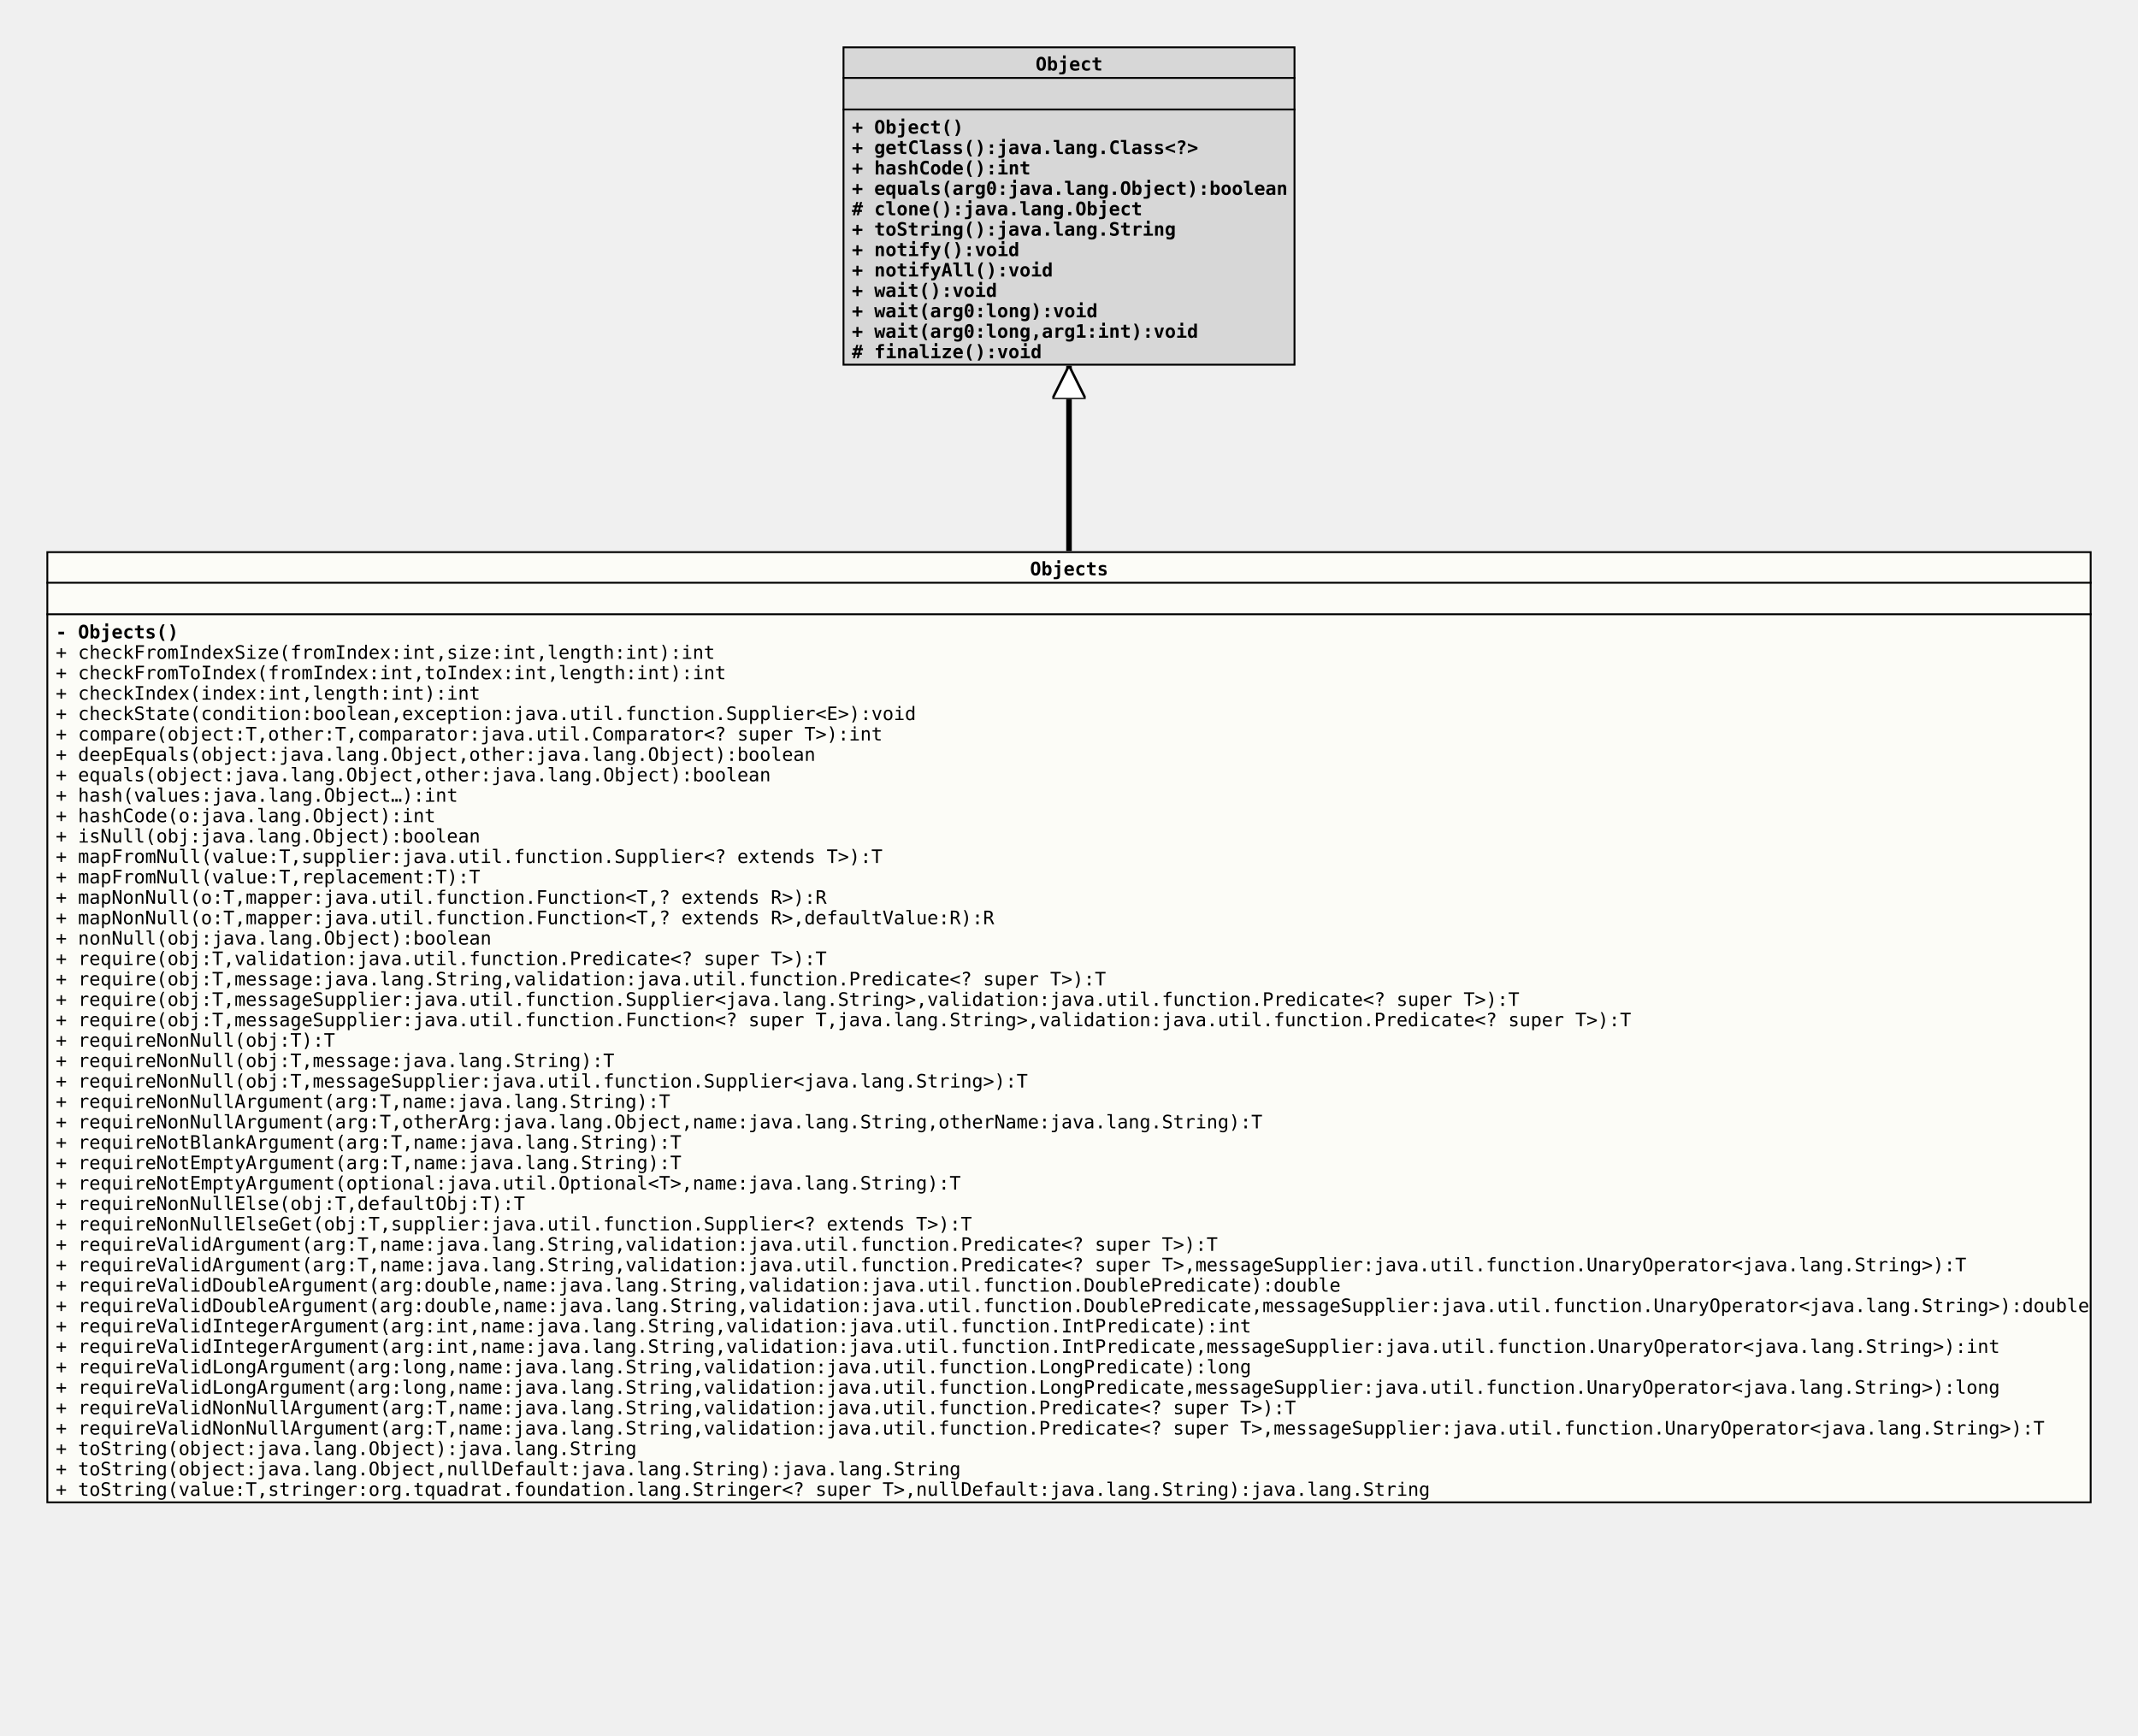
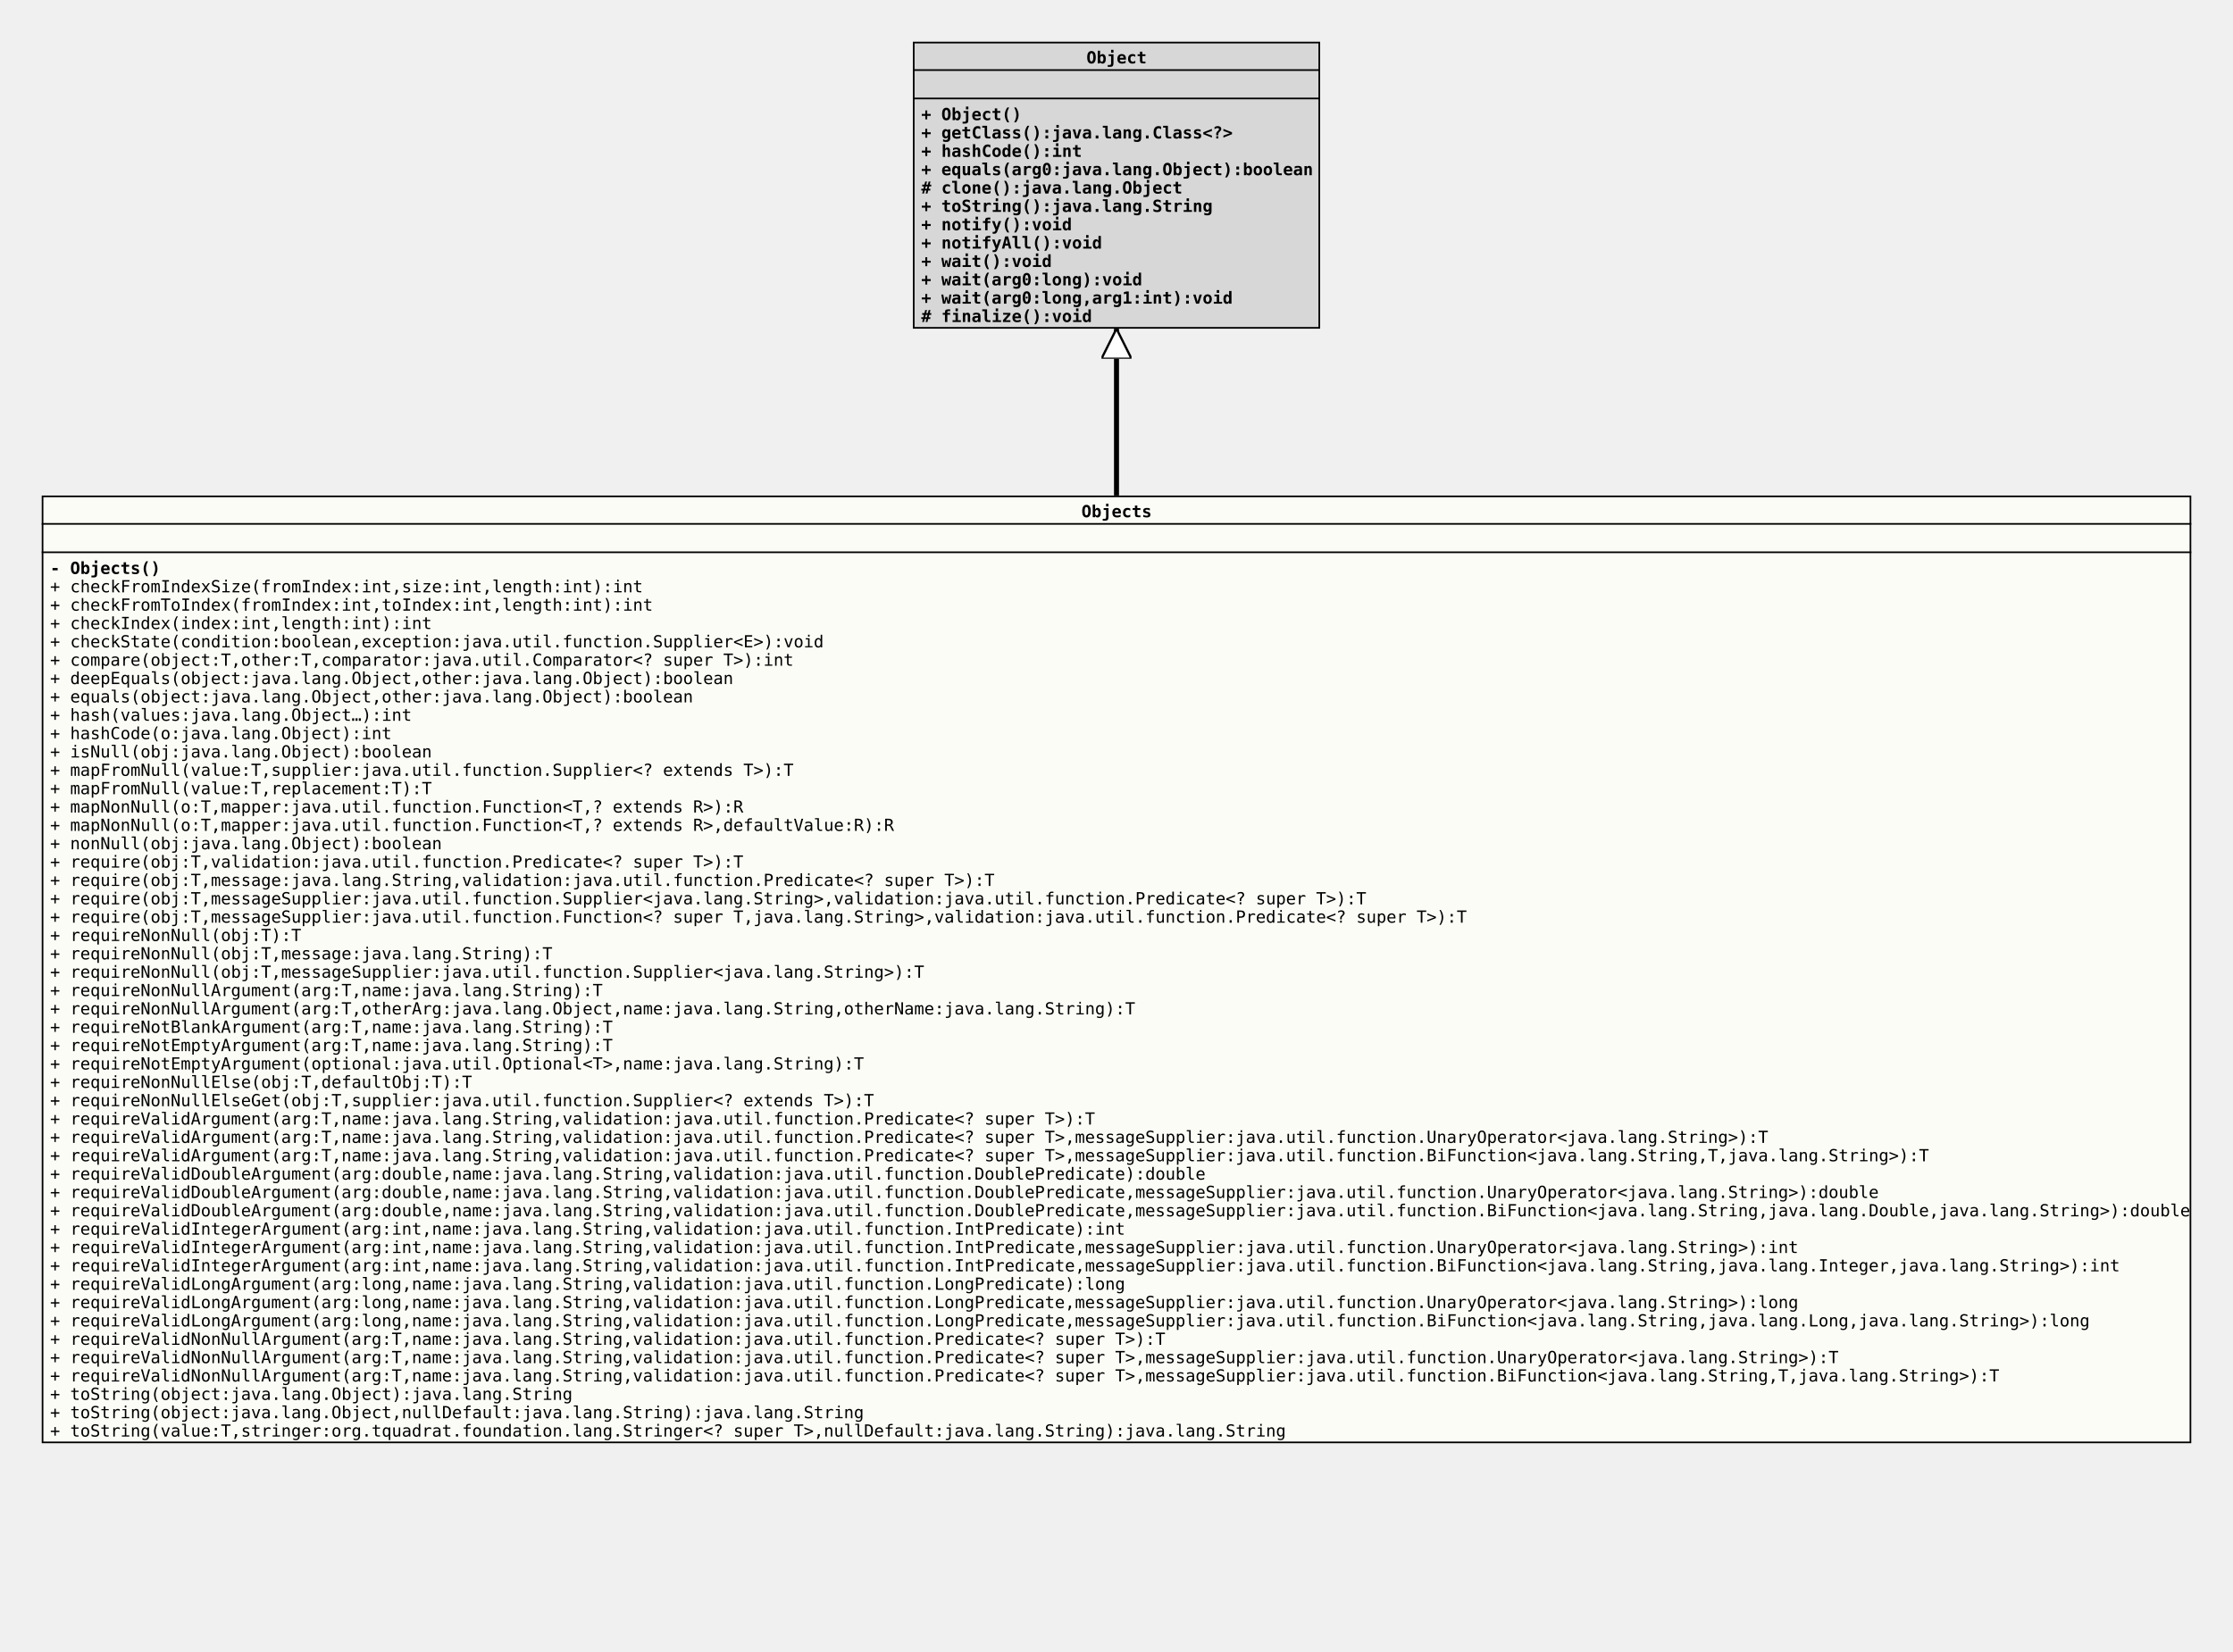
- <svg xmlns="http://www.w3.org/2000/svg" xmlns:xlink="http://www.w3.org/1999/xlink" version="1.1" baseProfile="full" width="1152.000" height="935.000">
+ <svg xmlns="http://www.w3.org/2000/svg" xmlns:xlink="http://www.w3.org/1999/xlink" version="1.1" baseProfile="full" width="1338.000" height="990.000">
  <defs>
    <style>
            line
            {
              stroke: black;
            }
            line.separator
            {
              stroke:       black;
              stroke-width: 1;
            }
            marker
            {
              fill: white;
            }
            path
            {
              fill:   white;
              stroke: black;
            }
            path.implementation
            {
              fill:             none;
              stroke-dasharray: 5,5;
              stroke-width:     3;
            }
            path.inheritance
            {
              fill:         none;
              stroke-width: 3;
            }
            rect
            {
              fill:         none;
              stroke:       black;
              stroke-width: 2;
            }
            rect.externalClass
            {
              fill:         #D0D0D0;
              fill-opacity: 0.8;
            }
            rect.focusClass
            {
              fill:         #FFFFF9;
              fill-opacity: 0.8;
            }
            rect.otherClass
            {
              fill:         #F0E68C;
              fill-opacity: 0.8;
            }
            rect.template
            {
              fill:             #FFFFFF;
              fill-opacity:     1.0;
              stroke-dasharray: 3,3;
            }
            text
            {
              font-family: monospace;
              font-size:   10px;
              font-weight: bold;
            }
            text.abstract
            {
              font-style: italic;
            }
            text.final
            {
              text-decoration: underline;
            }
            text.static
            {
              font-weight: normal;
            }
            text.stereotype
            {
              font-size:   8px;
              font-weight: normal;
            }
            </style>
    <marker id="inheritance" viewBox="0,0,40,40" markerUnits="strokeWidth" refX="40" refY="20" markerWidth="6" markerHeight="6" orient="auto">
      <path d="M40,20 l-40,-20 v40 Z" fill="#ffffff" stroke="#000000" stroke-width="3" />
    </marker>
    <marker id="implementation" viewBox="0,0,40,40" markerUnits="strokeWidth" refX="40" refY="20" markerWidth="6" markerHeight="6" orient="auto">
      <path d="M40,20 l-40,-20 v40 Z" fill="#ffffff" stroke="#000000" stroke-width="3" />
    </marker>
    <clipPath id="ID000001">
-       <rect class="focusClass" height="513.000" width="1102.000" x="0.000" y="0.000" />
+       <rect class="focusClass" height="568.000" width="1288.000" x="0.000" y="0.000" />
    </clipPath>
    <symbol id="org.tquadrat.foundation.lang.Objects">
      <g>
        <g class="focusClass" clip-path="url(#ID000001)">
-           <rect x="0.000" y="0.000" width="1102.000" height="513.000" class="focusClass" />
-           <line x1="0.000" y1="17.000" x2="1102.000" y2="17.000" class="separator" />
-           <text x="530.000" y="13.000">Objects</text>
-           <line x1="0.000" y1="34.000" x2="1102.000" y2="34.000" class="separator" />
+           <rect x="0.000" y="0.000" width="1288.000" height="568.000" class="focusClass" />
+           <line x1="0.000" y1="17.000" x2="1288.000" y2="17.000" class="separator" />
+           <text x="623.000" y="13.000">Objects</text>
+           <line x1="0.000" y1="34.000" x2="1288.000" y2="34.000" class="separator" />
          <text x="5.000" y="30.000" />
          <text x="5.000" y="47.000">- Objects()</text>
          <text x="5.000" y="58.000" class="static">+ checkFromIndexSize(fromIndex:int,size:int,length:int):int</text>
          <text x="5.000" y="69.000" class="static">+ checkFromToIndex(fromIndex:int,toIndex:int,length:int):int</text>
          <text x="5.000" y="80.000" class="static">+ checkIndex(index:int,length:int):int</text>
          <text x="5.000" y="91.000" class="static">+ checkState(condition:boolean,exception:java.util.function.Supplier&lt;E&gt;):void</text>
          <text x="5.000" y="102.000" class="static">+ compare(object:T,other:T,comparator:java.util.Comparator&lt;? super T&gt;):int</text>
          <text x="5.000" y="113.000" class="static">+ deepEquals(object:java.lang.Object,other:java.lang.Object):boolean</text>
          <text x="5.000" y="124.000" class="static">+ equals(object:java.lang.Object,other:java.lang.Object):boolean</text>
          <text x="5.000" y="135.000" class="static">+ hash(values:java.lang.Object…):int</text>
          <text x="5.000" y="146.000" class="static">+ hashCode(o:java.lang.Object):int</text>
          <text x="5.000" y="157.000" class="static">+ isNull(obj:java.lang.Object):boolean</text>
          <text x="5.000" y="168.000" class="static">+ mapFromNull(value:T,supplier:java.util.function.Supplier&lt;? extends T&gt;):T</text>
          <text x="5.000" y="179.000" class="static">+ mapFromNull(value:T,replacement:T):T</text>
          <text x="5.000" y="190.000" class="static">+ mapNonNull(o:T,mapper:java.util.function.Function&lt;T,? extends R&gt;):R</text>
          <text x="5.000" y="201.000" class="static">+ mapNonNull(o:T,mapper:java.util.function.Function&lt;T,? extends R&gt;,defaultValue:R):R</text>
          <text x="5.000" y="212.000" class="static">+ nonNull(obj:java.lang.Object):boolean</text>
          <text x="5.000" y="223.000" class="static">+ require(obj:T,validation:java.util.function.Predicate&lt;? super T&gt;):T</text>
          <text x="5.000" y="234.000" class="static">+ require(obj:T,message:java.lang.String,validation:java.util.function.Predicate&lt;? super T&gt;):T</text>
          <text x="5.000" y="245.000" class="static">+ require(obj:T,messageSupplier:java.util.function.Supplier&lt;java.lang.String&gt;,validation:java.util.function.Predicate&lt;? super T&gt;):T</text>
          <text x="5.000" y="256.000" class="static">+ require(obj:T,messageSupplier:java.util.function.Function&lt;? super T,java.lang.String&gt;,validation:java.util.function.Predicate&lt;? super T&gt;):T</text>
          <text x="5.000" y="267.000" class="static">+ requireNonNull(obj:T):T</text>
          <text x="5.000" y="278.000" class="static">+ requireNonNull(obj:T,message:java.lang.String):T</text>
          <text x="5.000" y="289.000" class="static">+ requireNonNull(obj:T,messageSupplier:java.util.function.Supplier&lt;java.lang.String&gt;):T</text>
          <text x="5.000" y="300.000" class="static">+ requireNonNullArgument(arg:T,name:java.lang.String):T</text>
          <text x="5.000" y="311.000" class="static">+ requireNonNullArgument(arg:T,otherArg:java.lang.Object,name:java.lang.String,otherName:java.lang.String):T</text>
          <text x="5.000" y="322.000" class="static">+ requireNotBlankArgument(arg:T,name:java.lang.String):T</text>
          <text x="5.000" y="333.000" class="static">+ requireNotEmptyArgument(arg:T,name:java.lang.String):T</text>
          <text x="5.000" y="344.000" class="static">+ requireNotEmptyArgument(optional:java.util.Optional&lt;T&gt;,name:java.lang.String):T</text>
          <text x="5.000" y="355.000" class="static">+ requireNonNullElse(obj:T,defaultObj:T):T</text>
          <text x="5.000" y="366.000" class="static">+ requireNonNullElseGet(obj:T,supplier:java.util.function.Supplier&lt;? extends T&gt;):T</text>
          <text x="5.000" y="377.000" class="static">+ requireValidArgument(arg:T,name:java.lang.String,validation:java.util.function.Predicate&lt;? super T&gt;):T</text>
          <text x="5.000" y="388.000" class="static">+ requireValidArgument(arg:T,name:java.lang.String,validation:java.util.function.Predicate&lt;? super T&gt;,messageSupplier:java.util.function.UnaryOperator&lt;java.lang.String&gt;):T</text>
-           <text x="5.000" y="399.000" class="static">+ requireValidDoubleArgument(arg:double,name:java.lang.String,validation:java.util.function.DoublePredicate):double</text>
-           <text x="5.000" y="410.000" class="static">+ requireValidDoubleArgument(arg:double,name:java.lang.String,validation:java.util.function.DoublePredicate,messageSupplier:java.util.function.UnaryOperator&lt;java.lang.String&gt;):double</text>
-           <text x="5.000" y="421.000" class="static">+ requireValidIntegerArgument(arg:int,name:java.lang.String,validation:java.util.function.IntPredicate):int</text>
-           <text x="5.000" y="432.000" class="static">+ requireValidIntegerArgument(arg:int,name:java.lang.String,validation:java.util.function.IntPredicate,messageSupplier:java.util.function.UnaryOperator&lt;java.lang.String&gt;):int</text>
-           <text x="5.000" y="443.000" class="static">+ requireValidLongArgument(arg:long,name:java.lang.String,validation:java.util.function.LongPredicate):long</text>
-           <text x="5.000" y="454.000" class="static">+ requireValidLongArgument(arg:long,name:java.lang.String,validation:java.util.function.LongPredicate,messageSupplier:java.util.function.UnaryOperator&lt;java.lang.String&gt;):long</text>
-           <text x="5.000" y="465.000" class="static">+ requireValidNonNullArgument(arg:T,name:java.lang.String,validation:java.util.function.Predicate&lt;? super T&gt;):T</text>
-           <text x="5.000" y="476.000" class="static">+ requireValidNonNullArgument(arg:T,name:java.lang.String,validation:java.util.function.Predicate&lt;? super T&gt;,messageSupplier:java.util.function.UnaryOperator&lt;java.lang.String&gt;):T</text>
-           <text x="5.000" y="487.000" class="static">+ toString(object:java.lang.Object):java.lang.String</text>
-           <text x="5.000" y="498.000" class="static">+ toString(object:java.lang.Object,nullDefault:java.lang.String):java.lang.String</text>
-           <text x="5.000" y="509.000" class="static">+ toString(value:T,stringer:org.tquadrat.foundation.lang.Stringer&lt;? super T&gt;,nullDefault:java.lang.String):java.lang.String</text>
+           <text x="5.000" y="399.000" class="static">+ requireValidArgument(arg:T,name:java.lang.String,validation:java.util.function.Predicate&lt;? super T&gt;,messageSupplier:java.util.function.BiFunction&lt;java.lang.String,T,java.lang.String&gt;):T</text>
+           <text x="5.000" y="410.000" class="static">+ requireValidDoubleArgument(arg:double,name:java.lang.String,validation:java.util.function.DoublePredicate):double</text>
+           <text x="5.000" y="421.000" class="static">+ requireValidDoubleArgument(arg:double,name:java.lang.String,validation:java.util.function.DoublePredicate,messageSupplier:java.util.function.UnaryOperator&lt;java.lang.String&gt;):double</text>
+           <text x="5.000" y="432.000" class="static">+ requireValidDoubleArgument(arg:double,name:java.lang.String,validation:java.util.function.DoublePredicate,messageSupplier:java.util.function.BiFunction&lt;java.lang.String,java.lang.Double,java.lang.String&gt;):double</text>
+           <text x="5.000" y="443.000" class="static">+ requireValidIntegerArgument(arg:int,name:java.lang.String,validation:java.util.function.IntPredicate):int</text>
+           <text x="5.000" y="454.000" class="static">+ requireValidIntegerArgument(arg:int,name:java.lang.String,validation:java.util.function.IntPredicate,messageSupplier:java.util.function.UnaryOperator&lt;java.lang.String&gt;):int</text>
+           <text x="5.000" y="465.000" class="static">+ requireValidIntegerArgument(arg:int,name:java.lang.String,validation:java.util.function.IntPredicate,messageSupplier:java.util.function.BiFunction&lt;java.lang.String,java.lang.Integer,java.lang.String&gt;):int</text>
+           <text x="5.000" y="476.000" class="static">+ requireValidLongArgument(arg:long,name:java.lang.String,validation:java.util.function.LongPredicate):long</text>
+           <text x="5.000" y="487.000" class="static">+ requireValidLongArgument(arg:long,name:java.lang.String,validation:java.util.function.LongPredicate,messageSupplier:java.util.function.UnaryOperator&lt;java.lang.String&gt;):long</text>
+           <text x="5.000" y="498.000" class="static">+ requireValidLongArgument(arg:long,name:java.lang.String,validation:java.util.function.LongPredicate,messageSupplier:java.util.function.BiFunction&lt;java.lang.String,java.lang.Long,java.lang.String&gt;):long</text>
+           <text x="5.000" y="509.000" class="static">+ requireValidNonNullArgument(arg:T,name:java.lang.String,validation:java.util.function.Predicate&lt;? super T&gt;):T</text>
+           <text x="5.000" y="520.000" class="static">+ requireValidNonNullArgument(arg:T,name:java.lang.String,validation:java.util.function.Predicate&lt;? super T&gt;,messageSupplier:java.util.function.UnaryOperator&lt;java.lang.String&gt;):T</text>
+           <text x="5.000" y="531.000" class="static">+ requireValidNonNullArgument(arg:T,name:java.lang.String,validation:java.util.function.Predicate&lt;? super T&gt;,messageSupplier:java.util.function.BiFunction&lt;java.lang.String,T,java.lang.String&gt;):T</text>
+           <text x="5.000" y="542.000" class="static">+ toString(object:java.lang.Object):java.lang.String</text>
+           <text x="5.000" y="553.000" class="static">+ toString(object:java.lang.Object,nullDefault:java.lang.String):java.lang.String</text>
+           <text x="5.000" y="564.000" class="static">+ toString(value:T,stringer:org.tquadrat.foundation.lang.Stringer&lt;? super T&gt;,nullDefault:java.lang.String):java.lang.String</text>
        </g>
      </g>
    </symbol>
    <clipPath id="ID000002">
      <rect class="externalClass" height="172.000" width="244.000" x="0.000" y="0.000" />
    </clipPath>
    <symbol id="java.lang.Object">
      <g>
        <g clip-path="url(#ID000002)">
          <rect x="0.000" y="0.000" width="244.000" height="172.000" class="externalClass" />
          <line x1="0.000" y1="17.000" x2="244.000" y2="17.000" class="separator" />
          <text x="104.000" y="13.000">Object</text>
          <line x1="0.000" y1="34.000" x2="244.000" y2="34.000" class="separator" />
          <text x="5.000" y="30.000" />
          <text x="5.000" y="47.000">+ Object()</text>
          <text x="5.000" y="58.000">+ getClass():java.lang.Class&lt;?&gt;</text>
          <text x="5.000" y="69.000">+ hashCode():int</text>
          <text x="5.000" y="80.000">+ equals(arg0:java.lang.Object):boolean</text>
          <text x="5.000" y="91.000"># clone():java.lang.Object</text>
          <text x="5.000" y="102.000">+ toString():java.lang.String</text>
          <text x="5.000" y="113.000">+ notify():void</text>
          <text x="5.000" y="124.000">+ notifyAll():void</text>
          <text x="5.000" y="135.000">+ wait():void</text>
          <text x="5.000" y="146.000">+ wait(arg0:long):void</text>
          <text x="5.000" y="157.000">+ wait(arg0:long,arg1:int):void</text>
          <text x="5.000" y="168.000"># finalize():void</text>
        </g>
      </g>
    </symbol>
  </defs>
-   <path class="inheritance" d="M576.000,297.000 L576.000,197.000" marker-end="url(#inheritance)" />
-   <use x="454.000" y="25.000" xlink:href="#java.lang.Object" />
+   <path class="inheritance" d="M669.000,297.000 L669.000,197.000" marker-end="url(#inheritance)" />
+   <use x="547.000" y="25.000" xlink:href="#java.lang.Object" />
  <use x="25.000" y="297.000" xlink:href="#org.tquadrat.foundation.lang.Objects" />
</svg>
